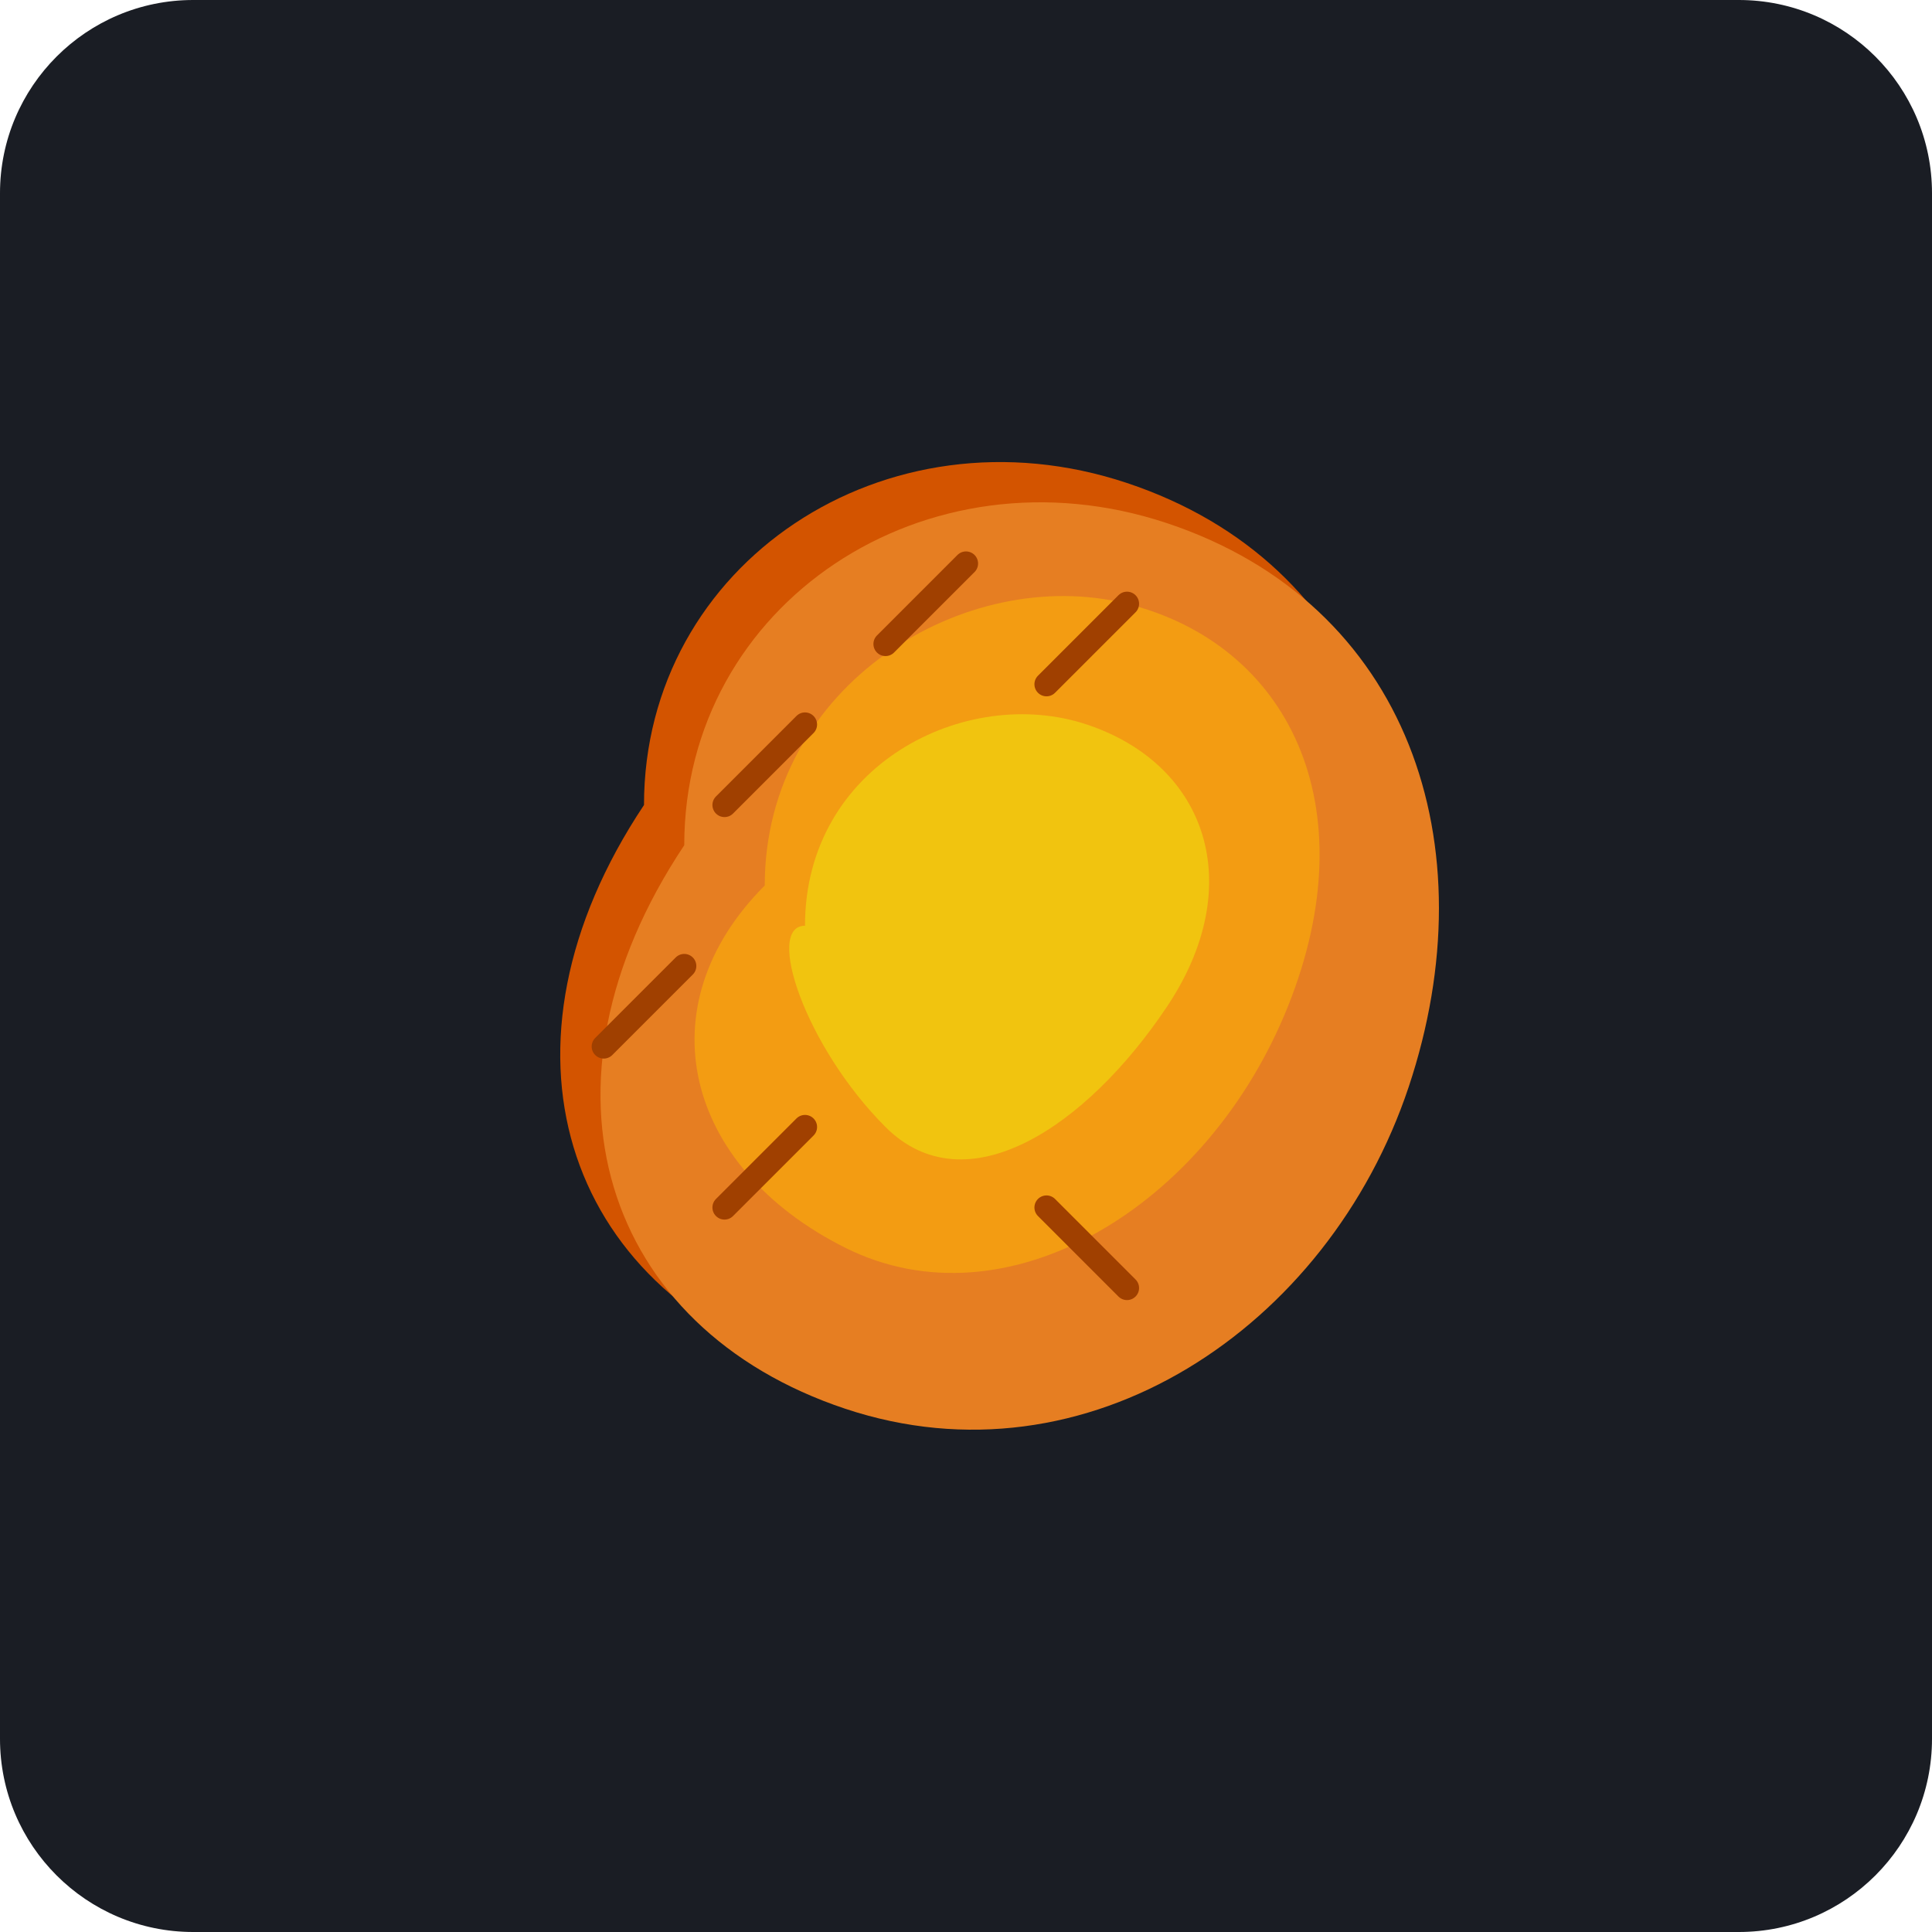
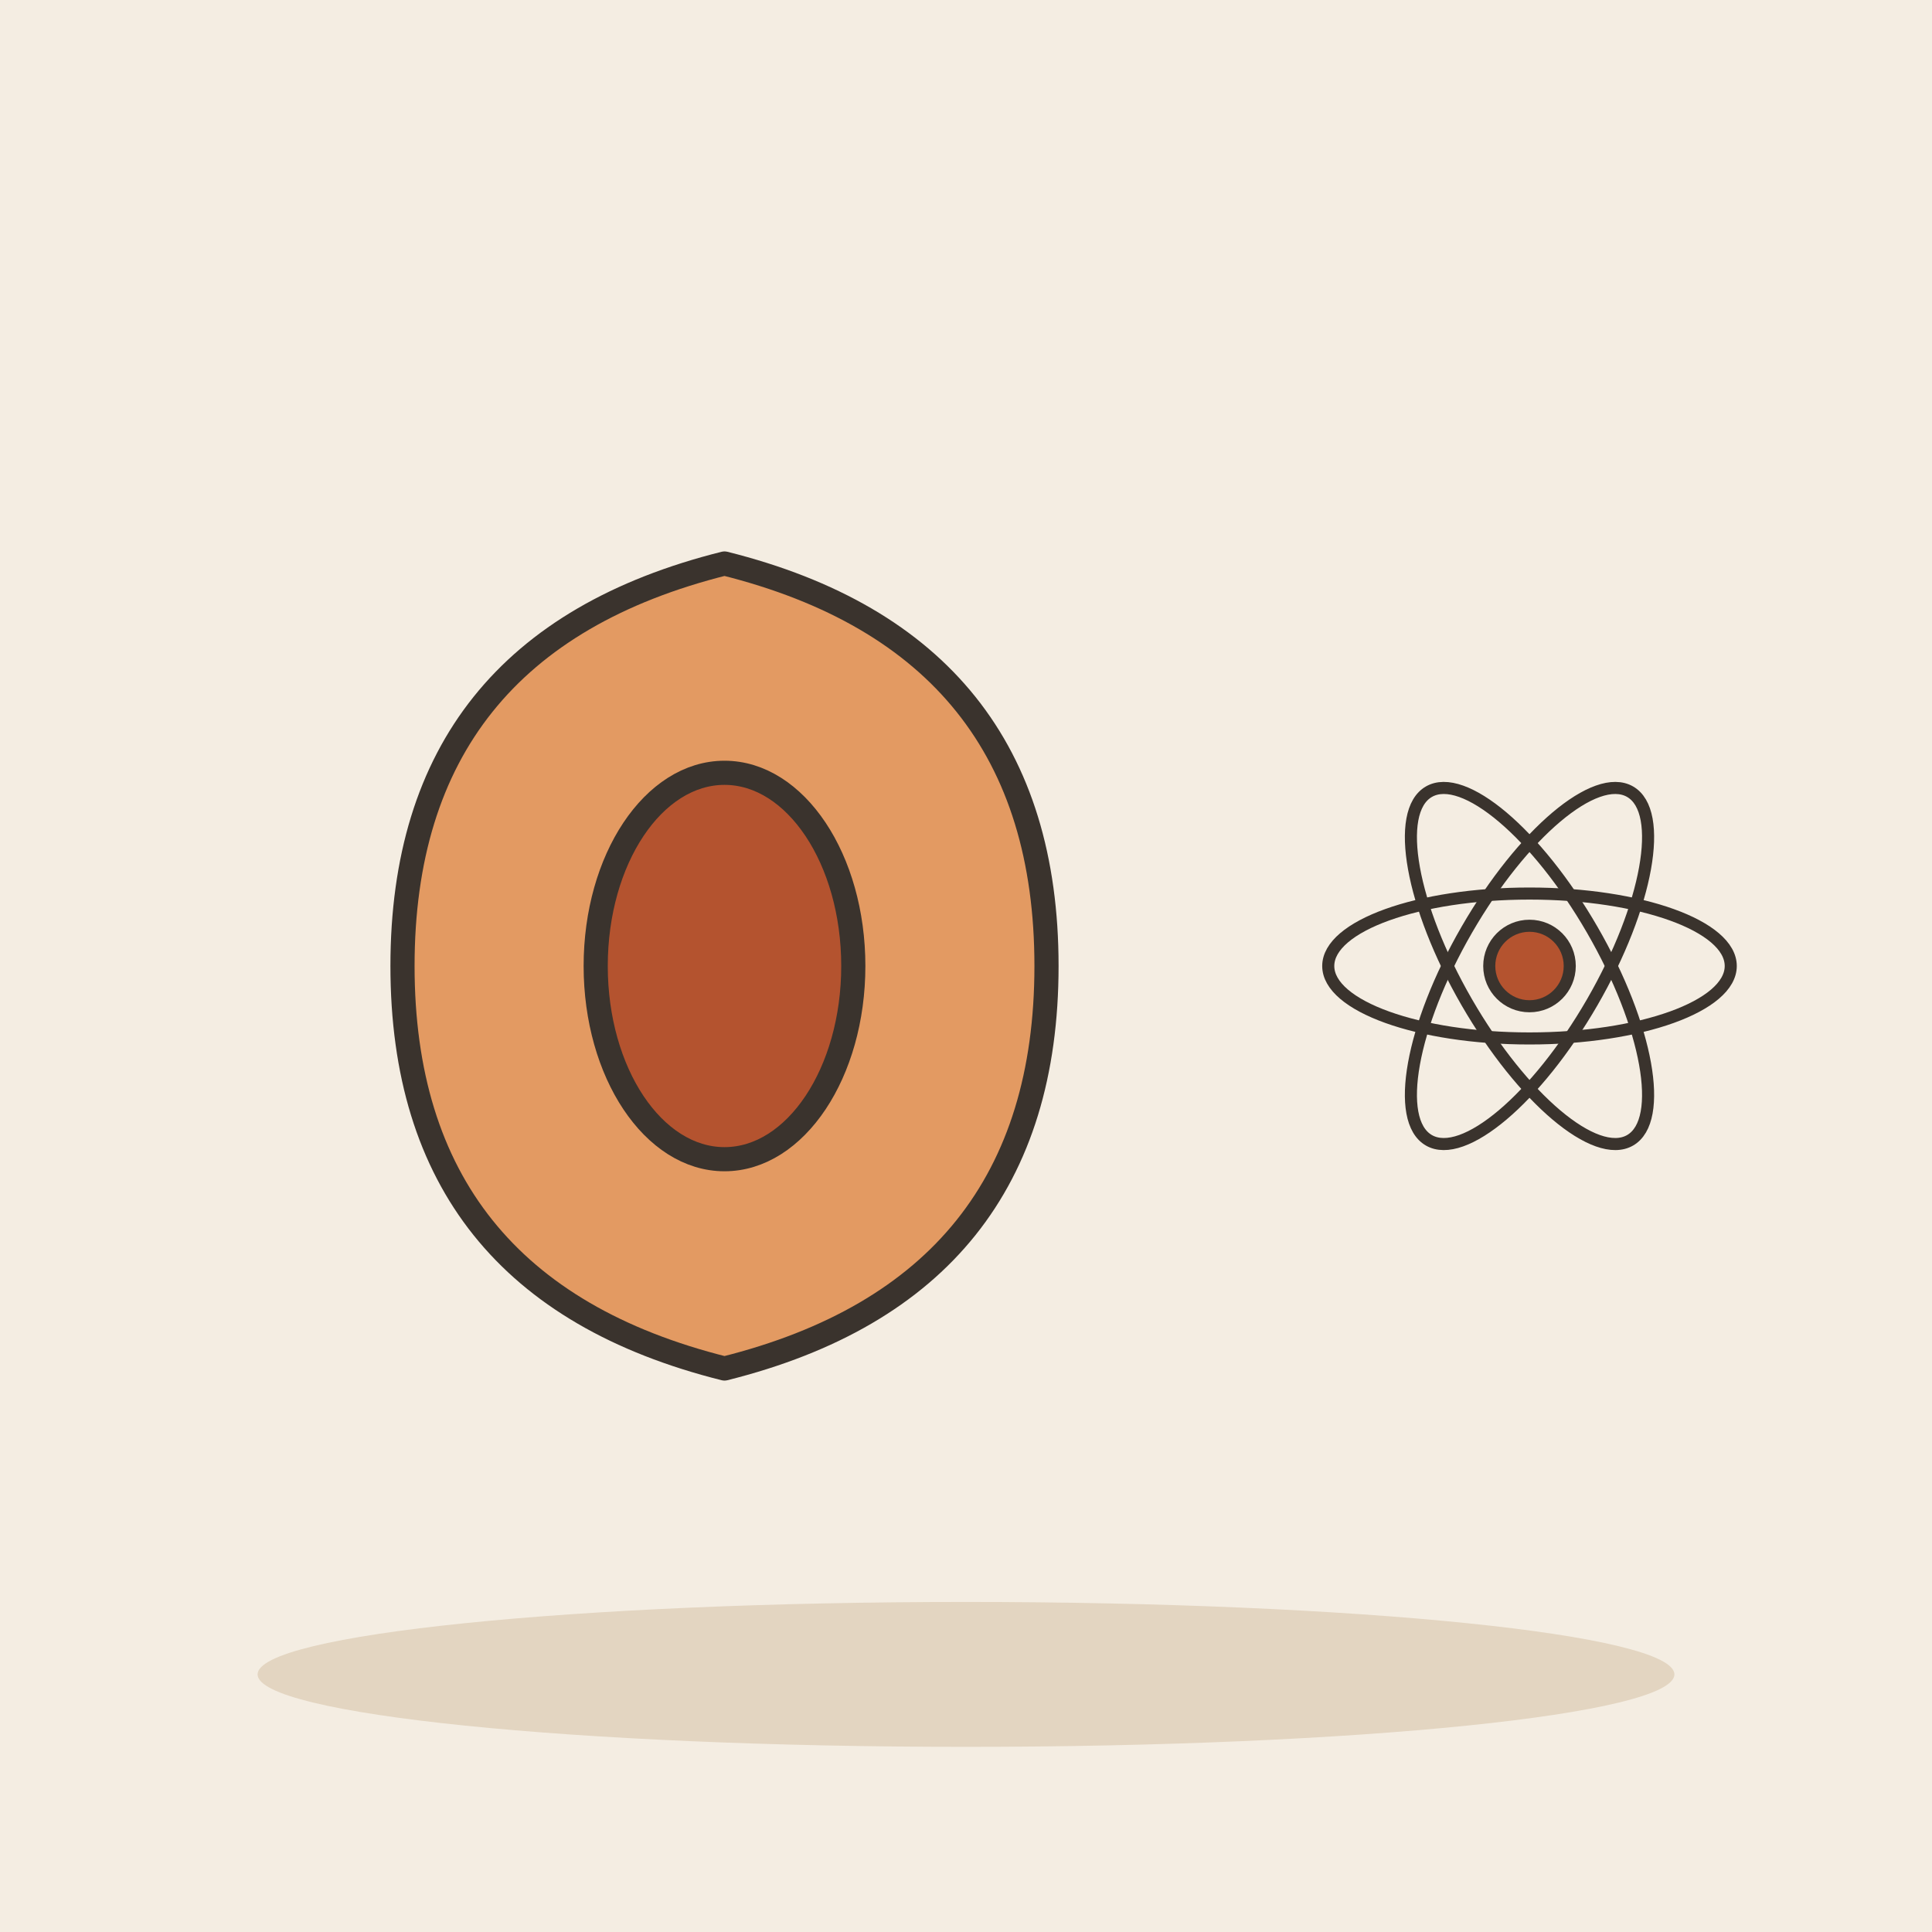
- <svg xmlns="http://www.w3.org/2000/svg" viewBox="0 0 240 240">
-   <rect width="240" height="240" rx="24" fill="#1A1D24" />
-   <g transform="translate(120, 120)">
-     <path d="M-40 -20 C -40 -50, -10 -70, 20 -60 C 50 -50, 60 -20, 50 10 C 40 40, 10 60, -20 50 C -50 40, -60 10, -40 -20 Z" fill="#D35400" />
-     <path d="M-35 -15 C -35 -45, -5 -65, 25 -55 C 55 -45, 65 -15, 55 15 C 45 45, 15 65, -15 55 C -45 45, -55 15, -35 -15 Z" fill="#E67E22" />
-     <path d="M-25 -10 C -25 -35, 0 -50, 20 -45 C 40 -40, 50 -20, 40 5 C 30 30, 5 45, -15 35 C -35 25, -40 5, -25 -10 Z" fill="#F39C12" />
-     <path d="M-20 -5 C -20 -25, 0 -35, 15 -30 C 30 -25, 35 -10, 25 5 C 15 20, 0 30, -10 20 C -20 10, -25 -5, -20 -5 Z" fill="#F1C40F" />
-     <path d="M-30 -20 L-20 -30 M-10 -40 L0 -50 M10 -35 L20 -45 M-35 0 L-45 10 M-20 20 L-30 30 M10 30 L20 40" stroke="#A04000" stroke-width="3" stroke-linecap="round" />
+ <svg xmlns="http://www.w3.org/2000/svg" viewBox="0 0 240 240" data-style="editorial">
+   <rect width="240" height="240" fill="#F4EDE2" />
+   <ellipse cx="120" cy="208" rx="88" ry="9" fill="#E3D5C1" />
+   <g transform="translate(90 120)">
+     <path d="M0 -50Q40 -40 40 0Q40 40 0 50Q-40 40 -40 0Q-40 -40 0 -50Z" fill="#E39A62" stroke="#3A332D" stroke-width="3" stroke-linecap="round" stroke-linejoin="round" />
+     <ellipse cx="0" cy="0" rx="16" ry="24" fill="#B4532F" stroke="#3A332D" stroke-width="3" stroke-linecap="round" stroke-linejoin="round" />
+   </g>
+   <g transform="translate(190 120) scale(0.5 0.5)">
+     <ellipse cx="0" cy="0" rx="50" ry="18" fill="none" stroke="#3A332D" stroke-linecap="round" stroke-linejoin="round" transform="rotate(0)" stroke-width="3" />
+     <ellipse cx="0" cy="0" rx="50" ry="18" fill="none" stroke="#3A332D" stroke-linecap="round" stroke-linejoin="round" transform="rotate(60)" stroke-width="3" />
+     <ellipse cx="0" cy="0" rx="50" ry="18" fill="none" stroke="#3A332D" stroke-linecap="round" stroke-linejoin="round" transform="rotate(120)" stroke-width="3" />
+     <circle cx="0" cy="0" r="10" fill="#B4532F" stroke="#3A332D" stroke-width="3" stroke-linecap="round" stroke-linejoin="round" />
  </g>
</svg>
